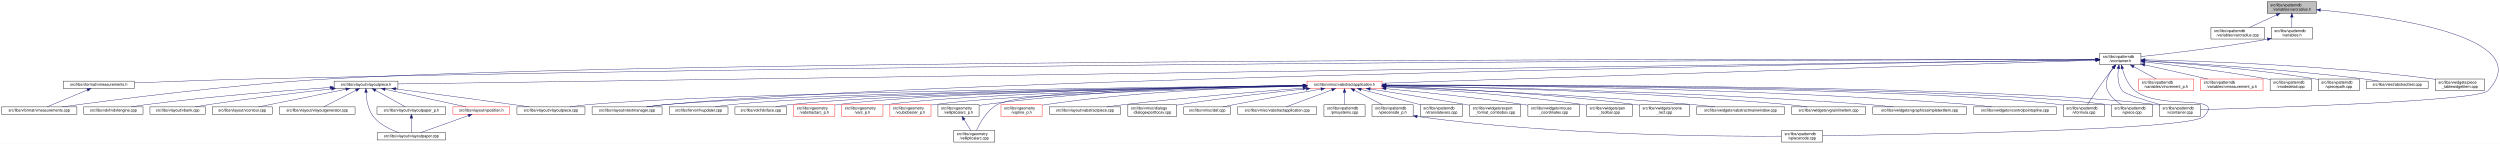
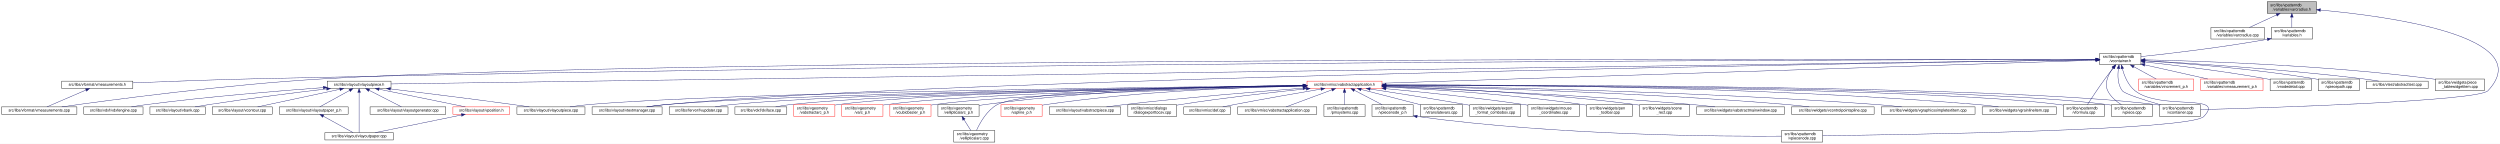
<svg xmlns="http://www.w3.org/2000/svg" xmlns:xlink="http://www.w3.org/1999/xlink" width="6502pt" height="374pt" viewBox="0.00 0.00 6502.38 374.00">
  <g id="graph0" class="graph" transform="scale(1 1) rotate(0) translate(4 370)">
    <polygon fill="white" stroke="transparent" points="-4,4 -4,-370 6498.38,-370 6498.38,4 -4,4" />
    <g id="node1" class="node">
      <g id="a_node1">
        <a xlink:title=" ">
          <polygon fill="#bfbfbf" stroke="black" points="5893,-335.5 5893,-365.5 6021,-365.5 6021,-335.5 5893,-335.5" />
          <text text-anchor="start" x="5901" y="-353.5" font-family="Helvetica,sans-Serif" font-size="10.00">src/libs/vpatterndb</text>
          <text text-anchor="middle" x="5957" y="-342.5" font-family="Helvetica,sans-Serif" font-size="10.00">/variables/varcradius.h</text>
        </a>
      </g>
    </g>
    <g id="node2" class="node">
      <g id="a_node2">
        <a xlink:href="../../d4/dfb/varcradius_8cpp.html" target="_top" xlink:title=" ">
          <polygon fill="white" stroke="black" points="5746.5,-268.5 5746.5,-298.5 5885.5,-298.5 5885.5,-268.5 5746.5,-268.5" />
          <text text-anchor="start" x="5754.5" y="-286.5" font-family="Helvetica,sans-Serif" font-size="10.00">src/libs/vpatterndb</text>
          <text text-anchor="middle" x="5816" y="-275.5" font-family="Helvetica,sans-Serif" font-size="10.00">/variables/varcradius.cpp</text>
        </a>
      </g>
    </g>
    <g id="edge1" class="edge">
      <path fill="none" stroke="midnightblue" d="M5917.15,-331.13C5894.75,-320.8 5867.22,-308.11 5846.54,-298.58" />
      <polygon fill="midnightblue" stroke="midnightblue" points="5915.86,-334.39 5926.41,-335.4 5918.79,-328.03 5915.86,-334.39" />
    </g>
    <g id="node3" class="node">
      <g id="a_node3">
        <a xlink:href="../../de/dca/variables_8h.html" target="_top" xlink:title=" ">
          <polygon fill="white" stroke="black" points="5903.5,-268.5 5903.5,-298.5 6010.5,-298.5 6010.5,-268.5 5903.5,-268.5" />
          <text text-anchor="start" x="5911.5" y="-286.5" font-family="Helvetica,sans-Serif" font-size="10.00">src/libs/vpatterndb</text>
          <text text-anchor="middle" x="5957" y="-275.5" font-family="Helvetica,sans-Serif" font-size="10.00">/variables.h</text>
        </a>
      </g>
    </g>
    <g id="edge2" class="edge">
      <path fill="none" stroke="midnightblue" d="M5957,-325.11C5957,-316.15 5957,-306.32 5957,-298.58" />
      <polygon fill="midnightblue" stroke="midnightblue" points="5953.5,-325.4 5957,-335.4 5960.5,-325.4 5953.5,-325.4" />
    </g>
    <g id="node32" class="node">
      <g id="a_node32">
        <a xlink:href="../../d6/d46/vcontainer_8cpp.html" target="_top" xlink:title=" ">
          <polygon fill="white" stroke="black" points="5612.5,-67.5 5612.5,-97.5 5719.5,-97.5 5719.5,-67.5 5612.5,-67.5" />
          <text text-anchor="start" x="5620.5" y="-85.5" font-family="Helvetica,sans-Serif" font-size="10.00">src/libs/vpatterndb</text>
          <text text-anchor="middle" x="5666" y="-74.5" font-family="Helvetica,sans-Serif" font-size="10.00">/vcontainer.cpp</text>
        </a>
      </g>
    </g>
    <g id="edge60" class="edge">
      <path fill="none" stroke="midnightblue" d="M6031.38,-343.84C6202.66,-328.27 6600.39,-276.06 6467,-134 6441.4,-106.73 5895.09,-89.68 5719.69,-84.89" />
      <polygon fill="midnightblue" stroke="midnightblue" points="6030.82,-340.38 6021.17,-344.75 6031.44,-347.35 6030.82,-340.38" />
    </g>
    <g id="node4" class="node">
      <g id="a_node4">
        <a xlink:href="../../d3/df7/vcontainer_8h.html" target="_top" xlink:title=" ">
          <polygon fill="white" stroke="black" points="5457.5,-201.5 5457.5,-231.5 5564.5,-231.5 5564.5,-201.5 5457.5,-201.5" />
          <text text-anchor="start" x="5465.5" y="-219.5" font-family="Helvetica,sans-Serif" font-size="10.00">src/libs/vpatterndb</text>
          <text text-anchor="middle" x="5511" y="-208.5" font-family="Helvetica,sans-Serif" font-size="10.00">/vcontainer.h</text>
        </a>
      </g>
    </g>
    <g id="edge3" class="edge">
-       <path fill="none" stroke="midnightblue" d="M5893.44,-268.01C5769.93,-246.06 5636.85,-230.63 5564.53,-222.93" />
-       <polygon fill="midnightblue" stroke="midnightblue" points="5892.99,-271.49 5903.46,-269.81 5894.23,-264.6 5892.99,-271.49" />
+       <path fill="none" stroke="midnightblue" d="M5893.35,-267.8C5770.64,-245.83 5637.2,-230.48 5564.68,-222.86" />
+       <polygon fill="midnightblue" stroke="midnightblue" points="5892.84,-271.26 5903.3,-269.6 5894.08,-264.37 5892.84,-271.26" />
    </g>
    <g id="node5" class="node">
      <g id="a_node5">
        <a xlink:href="../../d4/dd6/vmeasurements_8h.html" target="_top" xlink:title=" ">
-           <polygon fill="white" stroke="black" points="160.5,-140 160.5,-159 345.5,-159 345.5,-140 160.5,-140" />
-           <text text-anchor="middle" x="253" y="-147" font-family="Helvetica,sans-Serif" font-size="10.00">src/libs/vformat/vmeasurements.h</text>
+           <polygon fill="white" stroke="black" points="156.5,-140 156.5,-159 341.5,-159 341.5,-140 156.5,-140" />
+           <text text-anchor="middle" x="249" y="-147" font-family="Helvetica,sans-Serif" font-size="10.00">src/libs/vformat/vmeasurements.h</text>
        </a>
      </g>
    </g>
    <g id="edge4" class="edge">
-       <path fill="none" stroke="midnightblue" d="M5447.11,-215.42C5027.71,-214.81 2624.99,-209.38 668,-165 557.19,-162.49 429.79,-157.76 345.7,-154.39" />
-       <polygon fill="midnightblue" stroke="midnightblue" points="5447.22,-218.92 5457.22,-215.44 5447.23,-211.92 5447.22,-218.92" />
+       <path fill="none" stroke="midnightblue" d="M5447.27,-215.45C5027.7,-214.96 2617.75,-210.25 655,-165 547.47,-162.52 423.98,-157.85 341.7,-154.48" />
+       <polygon fill="midnightblue" stroke="midnightblue" points="5447.38,-218.95 5457.39,-215.46 5447.39,-211.95 5447.38,-218.95" />
    </g>
    <g id="node6" class="node">
      <g id="a_node6">
        <a xlink:href="../../de/db3/vmeasurements_8cpp.html" target="_top" xlink:title=" ">
          <polygon fill="white" stroke="black" points="0,-73 0,-92 196,-92 196,-73 0,-73" />
          <text text-anchor="middle" x="98" y="-80" font-family="Helvetica,sans-Serif" font-size="10.00">src/libs/vformat/vmeasurements.cpp</text>
        </a>
      </g>
    </g>
    <g id="edge6" class="edge">
-       <path fill="none" stroke="midnightblue" d="M5447.28,-215.61C4959.31,-216.36 1807.92,-219.03 856,-165 595.02,-150.19 285.57,-109.72 157.77,-92" />
-       <polygon fill="midnightblue" stroke="midnightblue" points="5447.32,-219.11 5457.31,-215.6 5447.31,-212.11 5447.32,-219.11" />
+       <path fill="none" stroke="midnightblue" d="M5447.42,-215.64C4958.83,-216.61 1793.77,-220.62 838,-165 583.49,-150.19 281.86,-109.82 156.82,-92.07" />
+       <polygon fill="midnightblue" stroke="midnightblue" points="5447.47,-219.14 5457.46,-215.62 5447.46,-212.14 5447.47,-219.14" />
    </g>
    <g id="node7" class="node">
      <g id="a_node7">
        <a xlink:href="../../d6/de0/vlayoutpiece_8h.html" target="_top" xlink:title=" ">
-           <polygon fill="white" stroke="black" points="865,-140 865,-159 1031,-159 1031,-140 865,-140" />
-           <text text-anchor="middle" x="948" y="-147" font-family="Helvetica,sans-Serif" font-size="10.00">src/libs/vlayout/vlayoutpiece.h</text>
+           <polygon fill="white" stroke="black" points="847,-140 847,-159 1013,-159 1013,-140 847,-140" />
+           <text text-anchor="middle" x="930" y="-147" font-family="Helvetica,sans-Serif" font-size="10.00">src/libs/vlayout/vlayoutpiece.h</text>
        </a>
      </g>
    </g>
    <g id="edge7" class="edge">
-       <path fill="none" stroke="midnightblue" d="M5447.01,-214.59C4942,-207.39 1603.51,-159.84 1031.36,-151.69" />
-       <polygon fill="midnightblue" stroke="midnightblue" points="5447.33,-218.09 5457.38,-214.74 5447.43,-211.09 5447.33,-218.09" />
+       <path fill="none" stroke="midnightblue" d="M5447.13,-214.59C4941.26,-207.42 1586.43,-159.81 1013.23,-151.68" />
+       <polygon fill="midnightblue" stroke="midnightblue" points="5447.12,-218.09 5457.17,-214.74 5447.22,-211.09 5447.12,-218.09" />
    </g>
    <g id="node16" class="node">
      <g id="a_node16">
        <a xlink:href="../../d8/d70/vtextmanager_8cpp.html" target="_top" xlink:title=" ">
          <polygon fill="white" stroke="black" points="1536,-73 1536,-92 1718,-92 1718,-73 1536,-73" />
          <text text-anchor="middle" x="1627" y="-80" font-family="Helvetica,sans-Serif" font-size="10.00">src/libs/vlayout/vtextmanager.cpp</text>
        </a>
      </g>
    </g>
    <g id="edge18" class="edge">
      <path fill="none" stroke="midnightblue" d="M5447.07,-214.59C5012.94,-208.23 2491.63,-168.68 1727,-98 1711.19,-96.54 1694.06,-94.3 1678.52,-92.01" />
      <polygon fill="midnightblue" stroke="midnightblue" points="5447.19,-218.09 5457.24,-214.74 5447.29,-211.09 5447.19,-218.09" />
    </g>
    <g id="node17" class="node">
      <g id="a_node17">
        <a xlink:href="../../d5/d74/vabstractapplication_8h.html" target="_top" xlink:title=" ">
          <polygon fill="white" stroke="red" points="3395.5,-140 3395.5,-159 3590.5,-159 3590.5,-140 3395.5,-140" />
          <text text-anchor="middle" x="3493" y="-147" font-family="Helvetica,sans-Serif" font-size="10.00">src/libs/vmisc/vabstractapplication.h</text>
        </a>
      </g>
    </g>
    <g id="edge19" class="edge">
      <path fill="none" stroke="midnightblue" d="M5446.86,-213.43C5154.2,-204.01 3944.69,-165.05 3590.73,-153.65" />
      <polygon fill="midnightblue" stroke="midnightblue" points="5447.18,-216.95 5457.28,-213.77 5447.4,-209.95 5447.18,-216.95" />
    </g>
    <g id="node31" class="node">
      <g id="a_node31">
        <a xlink:href="../../db/d11/vformula_8cpp.html" target="_top" xlink:title=" ">
          <polygon fill="white" stroke="black" points="5362.5,-67.5 5362.5,-97.5 5469.5,-97.5 5469.5,-67.5 5362.5,-67.5" />
          <text text-anchor="start" x="5370.5" y="-85.5" font-family="Helvetica,sans-Serif" font-size="10.00">src/libs/vpatterndb</text>
          <text text-anchor="middle" x="5416" y="-74.5" font-family="Helvetica,sans-Serif" font-size="10.00">/vformula.cpp</text>
        </a>
      </g>
    </g>
    <g id="edge52" class="edge">
      <path fill="none" stroke="midnightblue" d="M5492.82,-193.3C5485.85,-184.59 5477.91,-174.44 5471,-165 5454.06,-141.86 5435.67,-113.99 5425.03,-97.57" />
      <polygon fill="midnightblue" stroke="midnightblue" points="5490.14,-195.56 5499.15,-201.14 5495.59,-191.16 5490.14,-195.56" />
    </g>
-     <g id="edge54" class="edge">
+     <g id="edge53" class="edge">
      <path fill="none" stroke="midnightblue" d="M5505.87,-191.39C5503.56,-173.72 5503.65,-150.12 5516,-134 5522.37,-125.68 5574.38,-109.35 5615.39,-97.51" />
      <polygon fill="midnightblue" stroke="midnightblue" points="5502.46,-192.19 5507.53,-201.49 5509.36,-191.06 5502.46,-192.19" />
    </g>
    <g id="node33" class="node">
      <g id="a_node33">
        <a xlink:href="../../df/d7a/vpiece_8cpp.html" target="_top" xlink:title=" ">
          <polygon fill="white" stroke="black" points="5487.5,-67.5 5487.5,-97.5 5594.5,-97.5 5594.5,-67.5 5487.5,-67.5" />
          <text text-anchor="start" x="5495.5" y="-85.5" font-family="Helvetica,sans-Serif" font-size="10.00">src/libs/vpatterndb</text>
          <text text-anchor="middle" x="5541" y="-74.5" font-family="Helvetica,sans-Serif" font-size="10.00">/vpiece.cpp</text>
        </a>
      </g>
    </g>
    <g id="edge56" class="edge">
      <path fill="none" stroke="midnightblue" d="M5491.88,-193.4C5479.97,-176.82 5468.55,-153.69 5478,-134 5485.46,-118.46 5500.3,-106.19 5513.7,-97.64" />
      <polygon fill="midnightblue" stroke="midnightblue" points="5489.18,-195.63 5498.05,-201.43 5494.73,-191.36 5489.18,-195.63" />
    </g>
    <g id="node35" class="node">
      <g id="a_node35">
        <a xlink:href="../../d8/dba/vpiecenode_8cpp.html" target="_top" xlink:title=" ">
          <polygon fill="white" stroke="black" points="4629.5,-0.5 4629.5,-30.5 4736.5,-30.5 4736.5,-0.5 4629.5,-0.5" />
          <text text-anchor="start" x="4637.5" y="-18.5" font-family="Helvetica,sans-Serif" font-size="10.00">src/libs/vpatterndb</text>
          <text text-anchor="middle" x="4683" y="-7.5" font-family="Helvetica,sans-Serif" font-size="10.00">/vpiecenode.cpp</text>
        </a>
      </g>
    </g>
    <g id="edge55" class="edge">
      <path fill="none" stroke="midnightblue" d="M5515.99,-191.46C5521.11,-172.95 5530.97,-148.19 5549,-134 5615.77,-81.48 5786.6,-128.5 5728,-67 5693.52,-30.82 4945.7,-19.52 4736.78,-17.07" />
      <polygon fill="midnightblue" stroke="midnightblue" points="5512.57,-190.71 5513.56,-201.26 5519.37,-192.4 5512.57,-190.71" />
    </g>
    <g id="node45" class="node">
      <g id="a_node45">
        <a xlink:href="../../d1/de1/vincrement__p_8h.html" target="_top" xlink:title=" ">
          <polygon fill="white" stroke="red" points="5558.5,-134.5 5558.5,-164.5 5701.5,-164.5 5701.5,-134.5 5558.5,-134.5" />
          <text text-anchor="start" x="5566.5" y="-152.5" font-family="Helvetica,sans-Serif" font-size="10.00">src/libs/vpatterndb</text>
          <text text-anchor="middle" x="5630" y="-141.5" font-family="Helvetica,sans-Serif" font-size="10.00">/variables/vincrement_p.h</text>
        </a>
      </g>
    </g>
    <g id="edge50" class="edge">
      <path fill="none" stroke="midnightblue" d="M5545.65,-196.57C5564.37,-186.35 5587.09,-173.94 5604.23,-164.58" />
      <polygon fill="midnightblue" stroke="midnightblue" points="5543.92,-193.53 5536.82,-201.4 5547.28,-199.67 5543.92,-193.53" />
    </g>
    <g id="node46" class="node">
      <g id="a_node46">
        <a xlink:href="../../d6/dc1/vmeasurement__p_8h.html" target="_top" xlink:title=" ">
          <polygon fill="white" stroke="red" points="5720,-134.5 5720,-164.5 5882,-164.5 5882,-134.5 5720,-134.5" />
          <text text-anchor="start" x="5728" y="-152.5" font-family="Helvetica,sans-Serif" font-size="10.00">src/libs/vpatterndb</text>
          <text text-anchor="middle" x="5801" y="-141.5" font-family="Helvetica,sans-Serif" font-size="10.00">/variables/vmeasurement_p.h</text>
        </a>
      </g>
    </g>
    <g id="edge51" class="edge">
      <path fill="none" stroke="midnightblue" d="M5574.32,-201.31C5623.02,-190.39 5689.96,-175.39 5738.46,-164.52" />
      <polygon fill="midnightblue" stroke="midnightblue" points="5573.52,-197.9 5564.53,-203.5 5575.05,-204.73 5573.52,-197.9" />
    </g>
    <g id="node47" class="node">
      <g id="a_node47">
        <a xlink:href="../../d6/d91/vnodedetail_8cpp.html" target="_top" xlink:title=" ">
          <polygon fill="white" stroke="black" points="5900.5,-134.5 5900.5,-164.5 6007.5,-164.5 6007.5,-134.5 5900.5,-134.5" />
          <text text-anchor="start" x="5908.5" y="-152.5" font-family="Helvetica,sans-Serif" font-size="10.00">src/libs/vpatterndb</text>
          <text text-anchor="middle" x="5954" y="-141.5" font-family="Helvetica,sans-Serif" font-size="10.00">/vnodedetail.cpp</text>
        </a>
      </g>
    </g>
-     <g id="edge53" class="edge">
+     <g id="edge54" class="edge">
      <path fill="none" stroke="midnightblue" d="M5575.06,-208.85C5650.83,-200.55 5780.61,-184.99 5891,-165 5894.09,-164.44 5897.26,-163.83 5900.45,-163.18" />
      <polygon fill="midnightblue" stroke="midnightblue" points="5574.3,-205.41 5564.74,-209.97 5575.06,-212.37 5574.3,-205.41" />
    </g>
    <g id="node48" class="node">
      <g id="a_node48">
        <a xlink:href="../../da/de1/vpiecepath_8cpp.html" target="_top" xlink:title=" ">
          <polygon fill="white" stroke="black" points="6025.5,-134.5 6025.5,-164.5 6132.5,-164.5 6132.5,-134.5 6025.5,-134.5" />
          <text text-anchor="start" x="6033.5" y="-152.5" font-family="Helvetica,sans-Serif" font-size="10.00">src/libs/vpatterndb</text>
          <text text-anchor="middle" x="6079" y="-141.5" font-family="Helvetica,sans-Serif" font-size="10.00">/vpiecepath.cpp</text>
        </a>
      </g>
    </g>
    <g id="edge57" class="edge">
-       <path fill="none" stroke="midnightblue" d="M5574.88,-211.71C5671.04,-205.43 5858.5,-190.89 6016,-165 6019.1,-164.49 6022.28,-163.92 6025.48,-163.3" />
-       <polygon fill="midnightblue" stroke="midnightblue" points="5574.49,-208.23 5564.74,-212.37 5574.94,-215.22 5574.49,-208.23" />
+       <path fill="none" stroke="midnightblue" d="M5575.02,-211.79C5671.38,-205.61 5859.24,-191.21 6017,-165 6019.73,-164.55 6022.51,-164.04 6025.32,-163.51" />
+       <polygon fill="midnightblue" stroke="midnightblue" points="5574.61,-208.31 5564.85,-212.44 5575.05,-215.3 5574.61,-208.31" />
    </g>
    <g id="node49" class="node">
      <g id="a_node49">
        <a xlink:href="../../d1/d3a/abstracttest_8cpp.html" target="_top" xlink:title=" ">
          <polygon fill="white" stroke="black" points="6150.5,-140 6150.5,-159 6311.5,-159 6311.5,-140 6150.5,-140" />
          <text text-anchor="middle" x="6231" y="-147" font-family="Helvetica,sans-Serif" font-size="10.00">src/libs/vtest/abstracttest.cpp</text>
        </a>
      </g>
    </g>
    <g id="edge58" class="edge">
      <path fill="none" stroke="midnightblue" d="M5575.05,-212.11C5689.25,-205.67 5935.43,-190.05 6142,-165 6155.37,-163.38 6169.8,-161.21 6183.07,-159.05" />
      <polygon fill="midnightblue" stroke="midnightblue" points="5574.54,-208.63 5564.75,-212.68 5574.93,-215.62 5574.54,-208.63" />
    </g>
    <g id="node50" class="node">
      <g id="a_node50">
        <a xlink:href="../../da/db4/piece__tablewidgetitem_8cpp.html" target="_top" xlink:title=" ">
          <polygon fill="white" stroke="black" points="6330,-134.5 6330,-164.5 6458,-164.5 6458,-134.5 6330,-134.5" />
          <text text-anchor="start" x="6338" y="-152.5" font-family="Helvetica,sans-Serif" font-size="10.00">src/libs/vwidgets/piece</text>
          <text text-anchor="middle" x="6394" y="-141.5" font-family="Helvetica,sans-Serif" font-size="10.00">_tablewidgetitem.cpp</text>
        </a>
      </g>
    </g>
    <g id="edge59" class="edge">
      <path fill="none" stroke="midnightblue" d="M5575.12,-214.41C5712.43,-211.45 6044.9,-200.86 6321,-165 6323.95,-164.62 6326.95,-164.19 6329.99,-163.72" />
      <polygon fill="midnightblue" stroke="midnightblue" points="5574.71,-210.92 5564.79,-214.63 5574.86,-217.92 5574.71,-210.92" />
    </g>
    <g id="edge5" class="edge">
-       <path fill="none" stroke="midnightblue" d="M223.07,-135.95C192.38,-123.08 145.46,-103.4 118.67,-92.17" />
-       <polygon fill="midnightblue" stroke="midnightblue" points="221.84,-139.23 232.42,-139.87 224.55,-132.77 221.84,-139.23" />
+       <path fill="none" stroke="midnightblue" d="M219.45,-135.78C189.55,-122.91 144.12,-103.35 118.13,-92.17" />
+       <polygon fill="midnightblue" stroke="midnightblue" points="218.38,-139.13 228.95,-139.87 221.15,-132.7 218.38,-139.13" />
    </g>
    <g id="node8" class="node">
      <g id="a_node8">
        <a xlink:href="../../dd/d66/vdxfengine_8cpp.html" target="_top" xlink:title=" ">
          <polygon fill="white" stroke="black" points="214,-73 214,-92 368,-92 368,-73 214,-73" />
          <text text-anchor="middle" x="291" y="-80" font-family="Helvetica,sans-Serif" font-size="10.00">src/libs/vdxf/vdxfengine.cpp</text>
        </a>
      </g>
    </g>
    <g id="edge8" class="edge">
-       <path fill="none" stroke="midnightblue" d="M854.54,-142.5C741.25,-134.71 544.68,-119.52 377,-98 364.23,-96.36 350.47,-94.21 337.77,-92.07" />
-       <polygon fill="midnightblue" stroke="midnightblue" points="854.35,-146 864.56,-143.19 854.82,-139.02 854.35,-146" />
+       <path fill="none" stroke="midnightblue" d="M836.79,-142.16C726.68,-134.17 538.08,-118.9 377,-98 364.24,-96.34 350.47,-94.19 337.77,-92.05" />
+       <polygon fill="midnightblue" stroke="midnightblue" points="836.64,-145.66 846.87,-142.89 837.15,-138.68 836.64,-145.66" />
    </g>
    <g id="node9" class="node">
      <g id="a_node9">
        <a xlink:href="../../de/da8/vbank_8cpp.html" target="_top" xlink:title=" ">
          <polygon fill="white" stroke="black" points="386,-73 386,-92 530,-92 530,-73 386,-73" />
          <text text-anchor="middle" x="458" y="-80" font-family="Helvetica,sans-Serif" font-size="10.00">src/libs/vlayout/vbank.cpp</text>
        </a>
      </g>
    </g>
    <g id="edge9" class="edge">
-       <path fill="none" stroke="midnightblue" d="M858.5,-138.87C775.51,-129.6 648.68,-114.58 539,-98 527.42,-96.25 514.94,-94.13 503.34,-92.06" />
-       <polygon fill="midnightblue" stroke="midnightblue" points="858.33,-142.37 868.65,-139.99 859.1,-135.41 858.33,-142.37" />
+       <path fill="none" stroke="midnightblue" d="M845.68,-138.81C766.38,-129.42 644.42,-114.23 539,-98 527.42,-96.22 514.95,-94.09 503.35,-92.02" />
+       <polygon fill="midnightblue" stroke="midnightblue" points="845.28,-142.29 855.62,-139.99 846.1,-135.34 845.28,-142.29" />
    </g>
    <g id="node10" class="node">
      <g id="a_node10">
        <a xlink:href="../../df/d5d/vcontour_8cpp.html" target="_top" xlink:title=" ">
          <polygon fill="white" stroke="black" points="548,-73 548,-92 704,-92 704,-73 548,-73" />
          <text text-anchor="middle" x="626" y="-80" font-family="Helvetica,sans-Serif" font-size="10.00">src/libs/vlayout/vcontour.cpp</text>
        </a>
      </g>
    </g>
    <g id="edge10" class="edge">
-       <path fill="none" stroke="midnightblue" d="M895.39,-137.88C831.97,-125.08 726.66,-103.82 668.26,-92.03" />
-       <polygon fill="midnightblue" stroke="midnightblue" points="895.08,-141.39 905.57,-139.94 896.46,-134.53 895.08,-141.39" />
+       <path fill="none" stroke="midnightblue" d="M879.97,-137.8C820.15,-125.01 721.21,-103.86 666.14,-92.08" />
+       <polygon fill="midnightblue" stroke="midnightblue" points="879.43,-141.27 889.94,-139.94 880.9,-134.42 879.43,-141.27" />
    </g>
    <g id="node11" class="node">
      <g id="a_node11">
-         <a xlink:href="../../d3/d39/vlayoutgenerator_8cpp.html" target="_top" xlink:title=" ">
-           <polygon fill="white" stroke="black" points="722.5,-73 722.5,-92 919.5,-92 919.5,-73 722.5,-73" />
-           <text text-anchor="middle" x="821" y="-80" font-family="Helvetica,sans-Serif" font-size="10.00">src/libs/vlayout/vlayoutgenerator.cpp</text>
+         <a xlink:href="../../d2/d2d/vlayoutpaper__p_8h.html" target="_top" xlink:title=" ">
+           <polygon fill="white" stroke="black" points="722.5,-73 722.5,-92 901.5,-92 901.5,-73 722.5,-73" />
+           <text text-anchor="middle" x="812" y="-80" font-family="Helvetica,sans-Serif" font-size="10.00">src/libs/vlayout/vlayoutpaper_p.h</text>
        </a>
      </g>
    </g>
    <g id="edge11" class="edge">
-       <path fill="none" stroke="midnightblue" d="M922.16,-135.27C897,-122.4 859.51,-103.21 837.93,-92.17" />
-       <polygon fill="midnightblue" stroke="midnightblue" points="920.64,-138.43 931.14,-139.87 923.83,-132.2 920.64,-138.43" />
+       <path fill="none" stroke="midnightblue" d="M905.11,-134.79C881.72,-121.9 847.44,-103.02 827.66,-92.13" />
+       <polygon fill="midnightblue" stroke="midnightblue" points="903.64,-137.97 914.09,-139.73 907.02,-131.84 903.64,-137.97" />
    </g>
    <g id="node12" class="node">
      <g id="a_node12">
        <a xlink:href="../../d1/dd1/vlayoutpaper_8cpp.html" target="_top" xlink:title=" ">
-           <polygon fill="white" stroke="black" points="977,-6 977,-25 1155,-25 1155,-6 977,-6" />
-           <text text-anchor="middle" x="1066" y="-13" font-family="Helvetica,sans-Serif" font-size="10.00">src/libs/vlayout/vlayoutpaper.cpp</text>
-         </a>
-       </g>
-     </g>
-     <g id="edge12" class="edge">
-       <path fill="none" stroke="midnightblue" d="M948,-129.85C948.92,-111.97 952.83,-85.11 967,-67 983.65,-45.73 1011.7,-32.62 1033.7,-25.11" />
-       <polygon fill="midnightblue" stroke="midnightblue" points="944.5,-129.8 947.75,-139.88 951.49,-129.98 944.5,-129.8" />
+           <polygon fill="white" stroke="black" points="841,-6 841,-25 1019,-25 1019,-6 841,-6" />
+           <text text-anchor="middle" x="930" y="-13" font-family="Helvetica,sans-Serif" font-size="10.00">src/libs/vlayout/vlayoutpaper.cpp</text>
+         </a>
+       </g>
+     </g>
+     <g id="edge17" class="edge">
+       <path fill="none" stroke="midnightblue" d="M930,-129.78C930,-100.75 930,-46.04 930,-25.02" />
+       <polygon fill="midnightblue" stroke="midnightblue" points="926.5,-129.84 930,-139.84 933.5,-129.84 926.5,-129.84" />
    </g>
    <g id="node13" class="node">
      <g id="a_node13">
-         <a xlink:href="../../d2/d2d/vlayoutpaper__p_8h.html" target="_top" xlink:title=" ">
-           <polygon fill="white" stroke="black" points="976.5,-73 976.5,-92 1155.5,-92 1155.5,-73 976.5,-73" />
-           <text text-anchor="middle" x="1066" y="-80" font-family="Helvetica,sans-Serif" font-size="10.00">src/libs/vlayout/vlayoutpaper_p.h</text>
+         <a xlink:href="../../d3/d39/vlayoutgenerator_8cpp.html" target="_top" xlink:title=" ">
+           <polygon fill="white" stroke="black" points="958.5,-73 958.5,-92 1155.5,-92 1155.5,-73 958.5,-73" />
+           <text text-anchor="middle" x="1057" y="-80" font-family="Helvetica,sans-Serif" font-size="10.00">src/libs/vlayout/vlayoutgenerator.cpp</text>
        </a>
      </g>
    </g>
    <g id="edge13" class="edge">
-       <path fill="none" stroke="midnightblue" d="M972.89,-134.79C996.28,-121.9 1030.56,-103.02 1050.34,-92.13" />
-       <polygon fill="midnightblue" stroke="midnightblue" points="970.98,-131.84 963.91,-139.73 974.36,-137.97 970.98,-131.84" />
+       <path fill="none" stroke="midnightblue" d="M955.84,-135.27C981,-122.4 1018.49,-103.21 1040.07,-92.17" />
+       <polygon fill="midnightblue" stroke="midnightblue" points="954.17,-132.2 946.86,-139.87 957.36,-138.43 954.17,-132.2" />
    </g>
    <g id="node14" class="node">
      <g id="a_node14">
+         <a xlink:href="../../dd/d70/vlayoutpiece_8cpp.html" target="_top" xlink:title=" ">
+           <polygon fill="white" stroke="black" points="1340.5,-73 1340.5,-92 1517.5,-92 1517.5,-73 1340.5,-73" />
+           <text text-anchor="middle" x="1429" y="-80" font-family="Helvetica,sans-Serif" font-size="10.00">src/libs/vlayout/vlayoutpiece.cpp</text>
+         </a>
+       </g>
+     </g>
+     <g id="edge14" class="edge">
+       <path fill="none" stroke="midnightblue" d="M1011.55,-138.75C1092.62,-128.94 1220.5,-113.13 1331,-98 1344.55,-96.15 1359.13,-94.04 1372.8,-92.03" />
+       <polygon fill="midnightblue" stroke="midnightblue" points="1010.92,-135.3 1001.41,-139.98 1011.76,-142.25 1010.92,-135.3" />
+     </g>
+     <g id="node15" class="node">
+       <g id="a_node15">
        <a xlink:href="../../db/d5c/vposition_8h.html" target="_top" xlink:title=" ">
          <polygon fill="white" stroke="red" points="1174,-73 1174,-92 1322,-92 1322,-73 1174,-73" />
          <text text-anchor="middle" x="1248" y="-80" font-family="Helvetica,sans-Serif" font-size="10.00">src/libs/vlayout/vposition.h</text>
        </a>
      </g>
    </g>
    <g id="edge15" class="edge">
-       <path fill="none" stroke="midnightblue" d="M997.37,-137.8C1056.41,-125.01 1154.04,-103.86 1208.38,-92.08" />
-       <polygon fill="midnightblue" stroke="midnightblue" points="996.56,-134.4 987.53,-139.94 998.04,-141.24 996.56,-134.4" />
-     </g>
-     <g id="node15" class="node">
-       <g id="a_node15">
-         <a xlink:href="../../dd/d70/vlayoutpiece_8cpp.html" target="_top" xlink:title=" ">
-           <polygon fill="white" stroke="black" points="1340.5,-73 1340.5,-92 1517.5,-92 1517.5,-73 1340.5,-73" />
-           <text text-anchor="middle" x="1429" y="-80" font-family="Helvetica,sans-Serif" font-size="10.00">src/libs/vlayout/vlayoutpiece.cpp</text>
-         </a>
-       </g>
-     </g>
-     <g id="edge17" class="edge">
-       <path fill="none" stroke="midnightblue" d="M1025.3,-138.67C1102.69,-128.75 1225.16,-112.81 1331,-98 1344.46,-96.12 1358.94,-94.02 1372.54,-92.01" />
-       <polygon fill="midnightblue" stroke="midnightblue" points="1024.63,-135.23 1015.15,-139.97 1025.52,-142.17 1024.63,-135.23" />
-     </g>
-     <g id="edge14" class="edge">
-       <path fill="none" stroke="midnightblue" d="M1066,-62.54C1066,-50.17 1066,-34.62 1066,-25.13" />
-       <polygon fill="midnightblue" stroke="midnightblue" points="1062.5,-62.73 1066,-72.73 1069.5,-62.73 1062.5,-62.73" />
+       <path fill="none" stroke="midnightblue" d="M981.96,-137.88C1044.59,-125.08 1148.59,-103.82 1206.26,-92.03" />
+       <polygon fill="midnightblue" stroke="midnightblue" points="981,-134.5 971.9,-139.94 982.4,-141.36 981,-134.5" />
+     </g>
+     <g id="edge12" class="edge">
+       <path fill="none" stroke="midnightblue" d="M836.89,-67.79C860.28,-54.9 894.56,-36.02 914.34,-25.13" />
+       <polygon fill="midnightblue" stroke="midnightblue" points="834.98,-64.84 827.91,-72.73 838.36,-70.97 834.98,-64.84" />
    </g>
    <g id="edge16" class="edge">
-       <path fill="none" stroke="midnightblue" d="M1214.22,-69.44C1178.12,-56.54 1121.79,-36.42 1089.98,-25.06" />
-       <polygon fill="midnightblue" stroke="midnightblue" points="1213.24,-72.8 1223.83,-72.87 1215.59,-66.21 1213.24,-72.8" />
-     </g>
-     <g id="edge31" class="edge">
+       <path fill="none" stroke="midnightblue" d="M1196.04,-70.88C1133.41,-58.08 1029.41,-36.82 971.74,-25.03" />
+       <polygon fill="midnightblue" stroke="midnightblue" points="1195.6,-74.36 1206.1,-72.94 1197,-67.5 1195.6,-74.36" />
+     </g>
+     <g id="edge30" class="edge">
      <path fill="none" stroke="midnightblue" d="M3385.37,-147.46C3029.47,-143.73 1892.46,-129.61 1527,-98 1511.15,-96.63 1493.96,-94.36 1478.47,-92.01" />
      <polygon fill="midnightblue" stroke="midnightblue" points="3385.38,-150.96 3395.42,-147.56 3385.45,-143.96 3385.38,-150.96" />
    </g>
-     <g id="edge30" class="edge">
+     <g id="edge31" class="edge">
      <path fill="none" stroke="midnightblue" d="M3385.42,-147.05C3054.04,-142.34 2051.66,-126.09 1727,-98 1710.92,-96.61 1693.48,-94.35 1677.74,-92.02" />
      <polygon fill="midnightblue" stroke="midnightblue" points="3385.45,-150.55 3395.5,-147.2 3385.55,-143.55 3385.45,-150.55" />
    </g>
    <g id="node18" class="node">
      <g id="a_node18">
        <a xlink:href="../../d4/d90/fvupdater_8cpp.html" target="_top" xlink:title=" ">
          <polygon fill="white" stroke="black" points="1736.5,-73 1736.5,-92 1889.5,-92 1889.5,-73 1736.5,-73" />
          <text text-anchor="middle" x="1813" y="-80" font-family="Helvetica,sans-Serif" font-size="10.00">src/libs/fervor/fvupdater.cpp</text>
        </a>
      </g>
    </g>
    <g id="edge20" class="edge">
      <path fill="none" stroke="midnightblue" d="M3385,-147.02C3075.23,-142.45 2187.42,-127.13 1898,-98 1884.3,-96.62 1869.46,-94.36 1856.09,-92.03" />
      <polygon fill="midnightblue" stroke="midnightblue" points="3385.28,-150.52 3395.33,-147.17 3385.38,-143.52 3385.28,-150.52" />
    </g>
    <g id="node19" class="node">
      <g id="a_node19">
        <a xlink:href="../../d9/dc8/dxiface_8cpp.html" target="_top" xlink:title=" ">
          <polygon fill="white" stroke="black" points="1907.5,-73 1907.5,-92 2042.5,-92 2042.5,-73 1907.5,-73" />
          <text text-anchor="middle" x="1975" y="-80" font-family="Helvetica,sans-Serif" font-size="10.00">src/libs/vdxf/dxiface.cpp</text>
        </a>
      </g>
    </g>
    <g id="edge21" class="edge">
      <path fill="none" stroke="midnightblue" d="M3385.31,-146.87C3096.53,-142.17 2309.32,-126.99 2051,-98 2038.72,-96.62 2025.45,-94.36 2013.49,-92.03" />
      <polygon fill="midnightblue" stroke="midnightblue" points="3385.32,-150.37 3395.37,-147.04 3385.43,-143.37 3385.32,-150.37" />
    </g>
    <g id="node20" class="node">
      <g id="a_node20">
        <a xlink:href="../../da/d75/vabstractarc__p_8h.html" target="_top" xlink:title=" ">
          <polygon fill="white" stroke="red" points="2060.5,-67.5 2060.5,-97.5 2167.5,-97.5 2167.5,-67.5 2060.5,-67.5" />
          <text text-anchor="start" x="2068.5" y="-85.5" font-family="Helvetica,sans-Serif" font-size="10.00">src/libs/vgeometry</text>
          <text text-anchor="middle" x="2114" y="-74.5" font-family="Helvetica,sans-Serif" font-size="10.00">/vabstractarc_p.h</text>
        </a>
      </g>
    </g>
    <g id="edge22" class="edge">
      <path fill="none" stroke="midnightblue" d="M3385.14,-147.02C3113.91,-142.89 2408.56,-129.36 2176,-98 2173.26,-97.63 2170.47,-97.2 2167.65,-96.71" />
      <polygon fill="midnightblue" stroke="midnightblue" points="3385.33,-150.53 3395.38,-147.18 3385.44,-143.53 3385.33,-150.53" />
    </g>
    <g id="node21" class="node">
      <g id="a_node21">
        <a xlink:href="../../dc/da3/varc__p_8h.html" target="_top" xlink:title=" ">
          <polygon fill="white" stroke="red" points="2185.5,-67.5 2185.5,-97.5 2292.5,-97.5 2292.5,-67.5 2185.5,-67.5" />
          <text text-anchor="start" x="2193.5" y="-85.5" font-family="Helvetica,sans-Serif" font-size="10.00">src/libs/vgeometry</text>
          <text text-anchor="middle" x="2239" y="-74.5" font-family="Helvetica,sans-Serif" font-size="10.00">/varc_p.h</text>
        </a>
      </g>
    </g>
    <g id="edge23" class="edge">
      <path fill="none" stroke="midnightblue" d="M3385.13,-146.52C3132.58,-141.46 2508.6,-126.42 2301,-98 2298.26,-97.63 2295.47,-97.19 2292.65,-96.7" />
      <polygon fill="midnightblue" stroke="midnightblue" points="3385.35,-150.02 3395.42,-146.72 3385.49,-143.02 3385.35,-150.02" />
    </g>
    <g id="node22" class="node">
      <g id="a_node22">
        <a xlink:href="../../d5/d8e/vcubicbezier__p_8h.html" target="_top" xlink:title=" ">
          <polygon fill="white" stroke="red" points="2310.5,-67.5 2310.5,-97.5 2417.5,-97.5 2417.5,-67.5 2310.5,-67.5" />
          <text text-anchor="start" x="2318.5" y="-85.5" font-family="Helvetica,sans-Serif" font-size="10.00">src/libs/vgeometry</text>
          <text text-anchor="middle" x="2364" y="-74.5" font-family="Helvetica,sans-Serif" font-size="10.00">/vcubicbezier_p.h</text>
        </a>
      </g>
    </g>
    <g id="edge24" class="edge">
      <path fill="none" stroke="midnightblue" d="M3385.19,-145.9C3152.36,-139.87 2608.79,-123.48 2426,-98 2423.26,-97.62 2420.47,-97.17 2417.66,-96.68" />
      <polygon fill="midnightblue" stroke="midnightblue" points="3385.28,-149.4 3395.36,-146.16 3385.46,-142.4 3385.28,-149.4" />
    </g>
    <g id="node23" class="node">
      <g id="a_node23">
        <a xlink:href="../../df/dde/vellipticalarc__p_8h.html" target="_top" xlink:title=" ">
          <polygon fill="white" stroke="black" points="2435.5,-67.5 2435.5,-97.5 2542.5,-97.5 2542.5,-67.5 2435.5,-67.5" />
          <text text-anchor="start" x="2443.5" y="-85.5" font-family="Helvetica,sans-Serif" font-size="10.00">src/libs/vgeometry</text>
          <text text-anchor="middle" x="2489" y="-74.5" font-family="Helvetica,sans-Serif" font-size="10.00">/vellipticalarc_p.h</text>
        </a>
      </g>
    </g>
    <g id="edge25" class="edge">
      <path fill="none" stroke="midnightblue" d="M3384.95,-148.14C3210.18,-146.32 2854.95,-137.56 2557,-98 2552.33,-97.38 2547.51,-96.61 2542.69,-95.76" />
      <polygon fill="midnightblue" stroke="midnightblue" points="3385.15,-151.64 3395.18,-148.24 3385.21,-144.64 3385.15,-151.64" />
    </g>
    <g id="node24" class="node">
      <g id="a_node24">
        <a xlink:href="../../d6/dfb/vellipticalarc_8cpp.html" target="_top" xlink:title=" ">
          <polygon fill="white" stroke="black" points="2476.5,-0.5 2476.5,-30.5 2583.5,-30.5 2583.5,-0.5 2476.5,-0.5" />
          <text text-anchor="start" x="2484.5" y="-18.5" font-family="Helvetica,sans-Serif" font-size="10.00">src/libs/vgeometry</text>
          <text text-anchor="middle" x="2530" y="-7.5" font-family="Helvetica,sans-Serif" font-size="10.00">/vellipticalarc.cpp</text>
        </a>
      </g>
    </g>
    <g id="edge27" class="edge">
      <path fill="none" stroke="midnightblue" d="M3385.33,-147.59C3160.94,-144.97 2658.34,-134.98 2590,-98 2562.65,-83.2 2544.44,-49.9 2535.8,-30.77" />
      <polygon fill="midnightblue" stroke="midnightblue" points="3385.44,-151.09 3395.48,-147.71 3385.52,-144.09 3385.44,-151.09" />
    </g>
    <g id="node25" class="node">
      <g id="a_node25">
        <a xlink:href="../../d1/d76/vspline__p_8h.html" target="_top" xlink:title=" ">
          <polygon fill="white" stroke="red" points="2599.5,-67.5 2599.5,-97.5 2706.5,-97.5 2706.5,-67.5 2599.5,-67.5" />
          <text text-anchor="start" x="2607.5" y="-85.5" font-family="Helvetica,sans-Serif" font-size="10.00">src/libs/vgeometry</text>
          <text text-anchor="middle" x="2653" y="-74.5" font-family="Helvetica,sans-Serif" font-size="10.00">/vspline_p.h</text>
        </a>
      </g>
    </g>
    <g id="edge28" class="edge">
      <path fill="none" stroke="midnightblue" d="M3385.09,-146.97C3234.51,-143.6 2953.14,-132.76 2716,-98 2712.89,-97.54 2709.71,-97.01 2706.5,-96.43" />
      <polygon fill="midnightblue" stroke="midnightblue" points="3385.19,-150.48 3395.26,-147.19 3385.34,-143.48 3385.19,-150.48" />
    </g>
    <g id="node26" class="node">
      <g id="a_node26">
        <a xlink:href="../../d9/d15/vabstractpiece_8cpp.html" target="_top" xlink:title=" ">
          <polygon fill="white" stroke="black" points="2725,-73 2725,-92 2911,-92 2911,-73 2725,-73" />
          <text text-anchor="middle" x="2818" y="-80" font-family="Helvetica,sans-Serif" font-size="10.00">src/libs/vlayout/vabstractpiece.cpp</text>
        </a>
      </g>
    </g>
    <g id="edge29" class="edge">
      <path fill="none" stroke="midnightblue" d="M3385.01,-140.71C3269.69,-131.98 3081.67,-116.6 2920,-98 2905.07,-96.28 2888.96,-94.13 2874.05,-92.02" />
      <polygon fill="midnightblue" stroke="midnightblue" points="3385.02,-144.22 3395.25,-141.48 3385.55,-137.24 3385.02,-144.22" />
    </g>
    <g id="node27" class="node">
      <g id="a_node27">
        <a xlink:href="../../db/d65/dialogexporttocsv_8cpp.html" target="_top" xlink:title=" ">
          <polygon fill="white" stroke="black" points="2929.5,-67.5 2929.5,-97.5 3056.5,-97.5 3056.5,-67.5 2929.5,-67.5" />
          <text text-anchor="start" x="2937.5" y="-85.5" font-family="Helvetica,sans-Serif" font-size="10.00">src/libs/vmisc/dialogs</text>
          <text text-anchor="middle" x="2993" y="-74.5" font-family="Helvetica,sans-Serif" font-size="10.00">/dialogexporttocsv.cpp</text>
        </a>
      </g>
    </g>
    <g id="edge32" class="edge">
      <path fill="none" stroke="midnightblue" d="M3393.48,-138.96C3306.74,-130.11 3177.7,-115.67 3066,-98 3062.94,-97.52 3059.81,-96.99 3056.65,-96.45" />
      <polygon fill="midnightblue" stroke="midnightblue" points="3393.27,-142.46 3403.58,-139.98 3393.98,-135.49 3393.27,-142.46" />
    </g>
    <g id="node28" class="node">
      <g id="a_node28">
        <a xlink:href="../../d6/d0b/def_8cpp.html" target="_top" xlink:title=" ">
          <polygon fill="white" stroke="black" points="3075,-73 3075,-92 3197,-92 3197,-73 3075,-73" />
          <text text-anchor="middle" x="3136" y="-80" font-family="Helvetica,sans-Serif" font-size="10.00">src/libs/vmisc/def.cpp</text>
        </a>
      </g>
    </g>
    <g id="edge33" class="edge">
      <path fill="none" stroke="midnightblue" d="M3431.72,-138.27C3373.55,-128.42 3283.69,-112.88 3206,-98 3196.37,-96.16 3186.02,-94.07 3176.31,-92.07" />
      <polygon fill="midnightblue" stroke="midnightblue" points="3431.41,-141.76 3441.85,-139.98 3432.57,-134.86 3431.41,-141.76" />
    </g>
    <g id="node29" class="node">
      <g id="a_node29">
        <a xlink:href="../../d0/df6/vabstractapplication_8cpp.html" target="_top" xlink:title=" ">
          <polygon fill="white" stroke="black" points="3215,-73 3215,-92 3421,-92 3421,-73 3215,-73" />
          <text text-anchor="middle" x="3318" y="-80" font-family="Helvetica,sans-Serif" font-size="10.00">src/libs/vmisc/vabstractapplication.cpp</text>
        </a>
      </g>
    </g>
    <g id="edge34" class="edge">
      <path fill="none" stroke="midnightblue" d="M3460.07,-136.27C3425.34,-123.37 3371.51,-103.38 3341.06,-92.06" />
      <polygon fill="midnightblue" stroke="midnightblue" points="3459.17,-139.67 3469.76,-139.87 3461.61,-133.11 3459.17,-139.67" />
    </g>
    <g id="node30" class="node">
      <g id="a_node30">
        <a xlink:href="../../d4/d4f/pmsystems_8cpp.html" target="_top" xlink:title=" ">
          <polygon fill="white" stroke="black" points="3439.5,-67.5 3439.5,-97.5 3546.5,-97.5 3546.5,-67.5 3439.5,-67.5" />
          <text text-anchor="start" x="3447.5" y="-85.5" font-family="Helvetica,sans-Serif" font-size="10.00">src/libs/vpatterndb</text>
          <text text-anchor="middle" x="3493" y="-74.5" font-family="Helvetica,sans-Serif" font-size="10.00">/pmsystems.cpp</text>
        </a>
      </g>
    </g>
    <g id="edge35" class="edge">
      <path fill="none" stroke="midnightblue" d="M3493,-129.41C3493,-119.22 3493,-106.9 3493,-97.59" />
      <polygon fill="midnightblue" stroke="midnightblue" points="3489.5,-129.73 3493,-139.73 3496.5,-129.73 3489.5,-129.73" />
    </g>
    <g id="edge36" class="edge">
      <path fill="none" stroke="midnightblue" d="M3600.75,-148.39C3944.21,-147.6 5010.68,-141.6 5353,-98 5356.01,-97.62 5359.08,-97.15 5362.17,-96.63" />
      <polygon fill="midnightblue" stroke="midnightblue" points="3600.55,-144.89 3590.56,-148.41 3600.56,-151.89 3600.55,-144.89" />
    </g>
    <g id="edge37" class="edge">
      <path fill="none" stroke="midnightblue" d="M3600.87,-148.8C3974.17,-149.39 5209.72,-147.45 5603,-98 5606.01,-97.62 5609.08,-97.16 5612.17,-96.64" />
      <polygon fill="midnightblue" stroke="midnightblue" points="3600.62,-145.3 3590.61,-148.78 3600.61,-152.3 3600.62,-145.3" />
    </g>
    <g id="edge38" class="edge">
      <path fill="none" stroke="midnightblue" d="M3600.86,-148.61C3959.52,-148.52 5110.25,-144.52 5478,-98 5481.01,-97.62 5484.08,-97.16 5487.17,-96.64" />
      <polygon fill="midnightblue" stroke="midnightblue" points="3600.73,-145.11 3590.73,-148.61 3600.74,-152.11 3600.73,-145.11" />
    </g>
    <g id="node34" class="node">
      <g id="a_node34">
        <a xlink:href="../../df/dba/vpiecenode__p_8h.html" target="_top" xlink:title=" ">
          <polygon fill="white" stroke="black" points="3564.5,-67.5 3564.5,-97.5 3671.5,-97.5 3671.5,-67.5 3564.5,-67.5" />
          <text text-anchor="start" x="3572.5" y="-85.5" font-family="Helvetica,sans-Serif" font-size="10.00">src/libs/vpatterndb</text>
          <text text-anchor="middle" x="3618" y="-74.5" font-family="Helvetica,sans-Serif" font-size="10.00">/vpiecenode_p.h</text>
        </a>
      </g>
    </g>
    <g id="edge39" class="edge">
      <path fill="none" stroke="midnightblue" d="M3518.59,-135.19C3539.61,-124.26 3569.33,-108.81 3590.79,-97.65" />
      <polygon fill="midnightblue" stroke="midnightblue" points="3516.86,-132.15 3509.6,-139.87 3520.09,-138.36 3516.86,-132.15" />
    </g>
    <g id="node36" class="node">
      <g id="a_node36">
        <a xlink:href="../../de/d3e/vtranslatevars_8cpp.html" target="_top" xlink:title=" ">
          <polygon fill="white" stroke="black" points="3690,-67.5 3690,-97.5 3800,-97.5 3800,-67.5 3690,-67.5" />
          <text text-anchor="start" x="3698" y="-85.5" font-family="Helvetica,sans-Serif" font-size="10.00">src/libs/vpatterndb</text>
          <text text-anchor="middle" x="3745" y="-74.5" font-family="Helvetica,sans-Serif" font-size="10.00">/vtranslatevars.cpp</text>
        </a>
      </g>
    </g>
    <g id="edge41" class="edge">
      <path fill="none" stroke="midnightblue" d="M3536,-137.41C3578.67,-126.4 3644.2,-109.5 3690.49,-97.56" />
      <polygon fill="midnightblue" stroke="midnightblue" points="3535.01,-134.05 3526.2,-139.94 3536.76,-140.83 3535.01,-134.05" />
    </g>
    <g id="node37" class="node">
      <g id="a_node37">
        <a xlink:href="../../df/d40/export__format__combobox_8cpp.html" target="_top" xlink:title=" ">
          <polygon fill="white" stroke="black" points="3818.5,-67.5 3818.5,-97.5 3951.5,-97.5 3951.5,-67.5 3818.5,-67.5" />
          <text text-anchor="start" x="3826.5" y="-85.5" font-family="Helvetica,sans-Serif" font-size="10.00">src/libs/vwidgets/export</text>
          <text text-anchor="middle" x="3885" y="-74.5" font-family="Helvetica,sans-Serif" font-size="10.00">_format_combobox.cpp</text>
        </a>
      </g>
    </g>
    <g id="edge42" class="edge">
      <path fill="none" stroke="midnightblue" d="M3559.56,-138.46C3623.58,-128.66 3723.03,-113.07 3809,-98 3812.04,-97.47 3815.15,-96.91 3818.29,-96.34" />
      <polygon fill="midnightblue" stroke="midnightblue" points="3558.95,-135.01 3549.6,-139.98 3560.01,-141.93 3558.95,-135.01" />
    </g>
    <g id="node38" class="node">
      <g id="a_node38">
        <a xlink:href="../../d3/d4f/mouse__coordinates_8cpp.html" target="_top" xlink:title=" ">
          <polygon fill="white" stroke="black" points="3970,-67.5 3970,-97.5 4104,-97.5 4104,-67.5 3970,-67.5" />
          <text text-anchor="start" x="3978" y="-85.5" font-family="Helvetica,sans-Serif" font-size="10.00">src/libs/vwidgets/mouse</text>
          <text text-anchor="middle" x="4037" y="-74.5" font-family="Helvetica,sans-Serif" font-size="10.00">_coordinates.cpp</text>
        </a>
      </g>
    </g>
    <g id="edge43" class="edge">
      <path fill="none" stroke="midnightblue" d="M3600.96,-139.25C3695.81,-130.54 3837.41,-116.14 3960,-98 3963.23,-97.52 3966.53,-97.01 3969.86,-96.46" />
      <polygon fill="midnightblue" stroke="midnightblue" points="3600.42,-135.78 3590.78,-140.18 3601.05,-142.75 3600.42,-135.78" />
    </g>
    <g id="node39" class="node">
      <g id="a_node39">
        <a xlink:href="../../d7/d1b/pen__toolbar_8cpp.html" target="_top" xlink:title=" ">
          <polygon fill="white" stroke="black" points="4122.5,-67.5 4122.5,-97.5 4241.5,-97.5 4241.5,-67.5 4122.5,-67.5" />
          <text text-anchor="start" x="4130.5" y="-85.5" font-family="Helvetica,sans-Serif" font-size="10.00">src/libs/vwidgets/pen</text>
          <text text-anchor="middle" x="4182" y="-74.5" font-family="Helvetica,sans-Serif" font-size="10.00">_toolbar.cpp</text>
        </a>
      </g>
    </g>
    <g id="edge44" class="edge">
      <path fill="none" stroke="midnightblue" d="M3600.87,-143.84C3724.92,-137.52 3934.46,-123.93 4113,-98 4116.03,-97.56 4119.12,-97.07 4122.24,-96.54" />
      <polygon fill="midnightblue" stroke="midnightblue" points="3600.42,-140.35 3590.61,-144.35 3600.77,-147.35 3600.42,-140.35" />
    </g>
    <g id="node40" class="node">
      <g id="a_node40">
        <a xlink:href="../../d8/d76/scene__rect_8cpp.html" target="_top" xlink:title=" ">
          <polygon fill="white" stroke="black" points="4260,-67.5 4260,-97.5 4390,-97.5 4390,-67.5 4260,-67.5" />
          <text text-anchor="start" x="4268" y="-85.5" font-family="Helvetica,sans-Serif" font-size="10.00">src/libs/vwidgets/scene</text>
          <text text-anchor="middle" x="4325" y="-74.5" font-family="Helvetica,sans-Serif" font-size="10.00">_rect.cpp</text>
        </a>
      </g>
    </g>
    <g id="edge45" class="edge">
      <path fill="none" stroke="midnightblue" d="M3601.16,-145.51C3748.43,-140.48 4020.07,-127.78 4250,-98 4253.16,-97.59 4256.38,-97.13 4259.63,-96.63" />
      <polygon fill="midnightblue" stroke="midnightblue" points="3600.65,-142.03 3590.77,-145.86 3600.88,-149.02 3600.65,-142.03" />
    </g>
    <g id="node41" class="node">
      <g id="a_node41">
        <a xlink:href="../../dd/df6/vabstractmainwindow_8cpp.html" target="_top" xlink:title=" ">
          <polygon fill="white" stroke="black" points="4408.5,-73 4408.5,-92 4637.5,-92 4637.5,-73 4408.5,-73" />
          <text text-anchor="middle" x="4523" y="-80" font-family="Helvetica,sans-Serif" font-size="10.00">src/libs/vwidgets/vabstractmainwindow.cpp</text>
        </a>
      </g>
    </g>
    <g id="edge46" class="edge">
      <path fill="none" stroke="midnightblue" d="M3600.87,-144.61C3770.82,-138 4111.18,-122.83 4399,-98 4417.68,-96.39 4437.89,-94.21 4456.47,-92.03" />
      <polygon fill="midnightblue" stroke="midnightblue" points="3600.53,-141.12 3590.68,-145 3600.8,-148.11 3600.53,-141.12" />
    </g>
    <g id="node42" class="node">
      <g id="a_node42">
-         <a xlink:href="../../d1/d90/vgrainlineitem_8cpp.html" target="_top" xlink:title=" ">
-           <polygon fill="white" stroke="black" points="4655.5,-73 4655.5,-92 4848.5,-92 4848.5,-73 4655.5,-73" />
-           <text text-anchor="middle" x="4752" y="-80" font-family="Helvetica,sans-Serif" font-size="10.00">src/libs/vwidgets/vgrainlineitem.cpp</text>
+         <a xlink:href="../../de/d45/vcontrolpointspline_8cpp.html" target="_top" xlink:title=" ">
+           <polygon fill="white" stroke="black" points="4655.5,-73 4655.5,-92 4870.5,-92 4870.5,-73 4655.5,-73" />
+           <text text-anchor="middle" x="4763" y="-80" font-family="Helvetica,sans-Serif" font-size="10.00">src/libs/vwidgets/vcontrolpointspline.cpp</text>
        </a>
      </g>
    </g>
    <g id="edge47" class="edge">
-       <path fill="none" stroke="midnightblue" d="M3600.9,-147.09C3805.24,-143.68 4262.59,-132.55 4646,-98 4662.56,-96.51 4680.49,-94.29 4696.82,-92.03" />
-       <polygon fill="midnightblue" stroke="midnightblue" points="3600.71,-143.59 3590.76,-147.26 3600.82,-150.59 3600.71,-143.59" />
+       <path fill="none" stroke="midnightblue" d="M3600.86,-146.64C3805.13,-142.47 4262.38,-130.12 4646,-98 4664.15,-96.48 4683.83,-94.26 4701.77,-92.02" />
+       <polygon fill="midnightblue" stroke="midnightblue" points="3600.66,-143.14 3590.73,-146.84 3600.8,-150.14 3600.66,-143.14" />
    </g>
    <g id="node43" class="node">
      <g id="a_node43">
        <a xlink:href="../../de/dec/vgraphicssimpletextitem_8cpp.html" target="_top" xlink:title=" ">
-           <polygon fill="white" stroke="black" points="4867,-73 4867,-92 5111,-92 5111,-73 4867,-73" />
-           <text text-anchor="middle" x="4989" y="-80" font-family="Helvetica,sans-Serif" font-size="10.00">src/libs/vwidgets/vgraphicssimpletextitem.cpp</text>
+           <polygon fill="white" stroke="black" points="4889,-73 4889,-92 5133,-92 5133,-73 4889,-73" />
+           <text text-anchor="middle" x="5011" y="-80" font-family="Helvetica,sans-Serif" font-size="10.00">src/libs/vwidgets/vgraphicssimpletextitem.cpp</text>
        </a>
      </g>
    </g>
    <g id="edge48" class="edge">
-       <path fill="none" stroke="midnightblue" d="M3600.79,-147.16C3831.48,-143.71 4390.09,-132.24 4857,-98 4877.58,-96.49 4899.9,-94.26 4920.24,-92.01" />
-       <polygon fill="midnightblue" stroke="midnightblue" points="3600.66,-143.66 3590.72,-147.31 3600.77,-150.66 3600.66,-143.66" />
+       <path fill="none" stroke="midnightblue" d="M3600.78,-147.25C3834.11,-143.95 4403.38,-132.74 4879,-98 4899.58,-96.5 4921.9,-94.27 4942.24,-92.01" />
+       <polygon fill="midnightblue" stroke="midnightblue" points="3600.55,-143.75 3590.6,-147.39 3600.64,-150.75 3600.55,-143.75" />
    </g>
    <g id="node44" class="node">
      <g id="a_node44">
-         <a xlink:href="../../de/d45/vcontrolpointspline_8cpp.html" target="_top" xlink:title=" ">
-           <polygon fill="white" stroke="black" points="5129.5,-73 5129.5,-92 5344.5,-92 5344.5,-73 5129.5,-73" />
-           <text text-anchor="middle" x="5237" y="-80" font-family="Helvetica,sans-Serif" font-size="10.00">src/libs/vwidgets/vcontrolpointspline.cpp</text>
+         <a xlink:href="../../d1/d90/vgrainlineitem_8cpp.html" target="_top" xlink:title=" ">
+           <polygon fill="white" stroke="black" points="5151.5,-73 5151.5,-92 5344.5,-92 5344.5,-73 5151.5,-73" />
+           <text text-anchor="middle" x="5248" y="-80" font-family="Helvetica,sans-Serif" font-size="10.00">src/libs/vwidgets/vgrainlineitem.cpp</text>
        </a>
      </g>
    </g>
    <g id="edge49" class="edge">
-       <path fill="none" stroke="midnightblue" d="M3601.07,-148.59C3862.36,-148.05 4548.96,-142.15 5120,-98 5138.57,-96.56 5158.72,-94.32 5176.98,-92.02" />
-       <polygon fill="midnightblue" stroke="midnightblue" points="3600.82,-145.09 3590.83,-148.61 3600.83,-152.09 3600.82,-145.09" />
+       <path fill="none" stroke="midnightblue" d="M3601.12,-149.12C3864.94,-149.78 4562.48,-146.38 5142,-98 5158.94,-96.59 5177.31,-94.33 5193.92,-92.02" />
+       <polygon fill="midnightblue" stroke="midnightblue" points="3600.79,-145.62 3590.78,-149.09 3600.77,-152.62 3600.79,-145.62" />
    </g>
    <g id="edge26" class="edge">
      <path fill="none" stroke="midnightblue" d="M2503.28,-58.87C2509.21,-49.46 2515.91,-38.83 2521.12,-30.58" />
      <polygon fill="midnightblue" stroke="midnightblue" points="2500.27,-57.07 2497.9,-67.4 2506.19,-60.81 2500.27,-57.07" />
    </g>
    <g id="edge40" class="edge">
      <path fill="none" stroke="midnightblue" d="M3681.85,-67.07C4048.59,-16.9 4480.5,-14.93 4629.46,-15.9" />
      <polygon fill="midnightblue" stroke="midnightblue" points="3681.27,-63.62 3671.84,-68.45 3682.23,-70.55 3681.27,-63.62" />
    </g>
  </g>
</svg>
